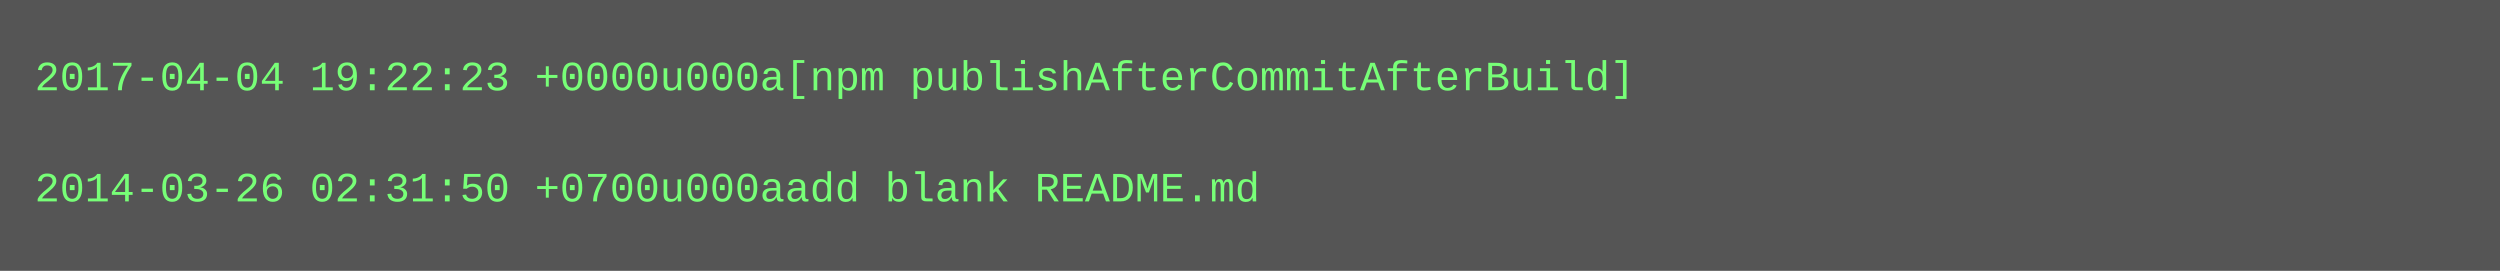
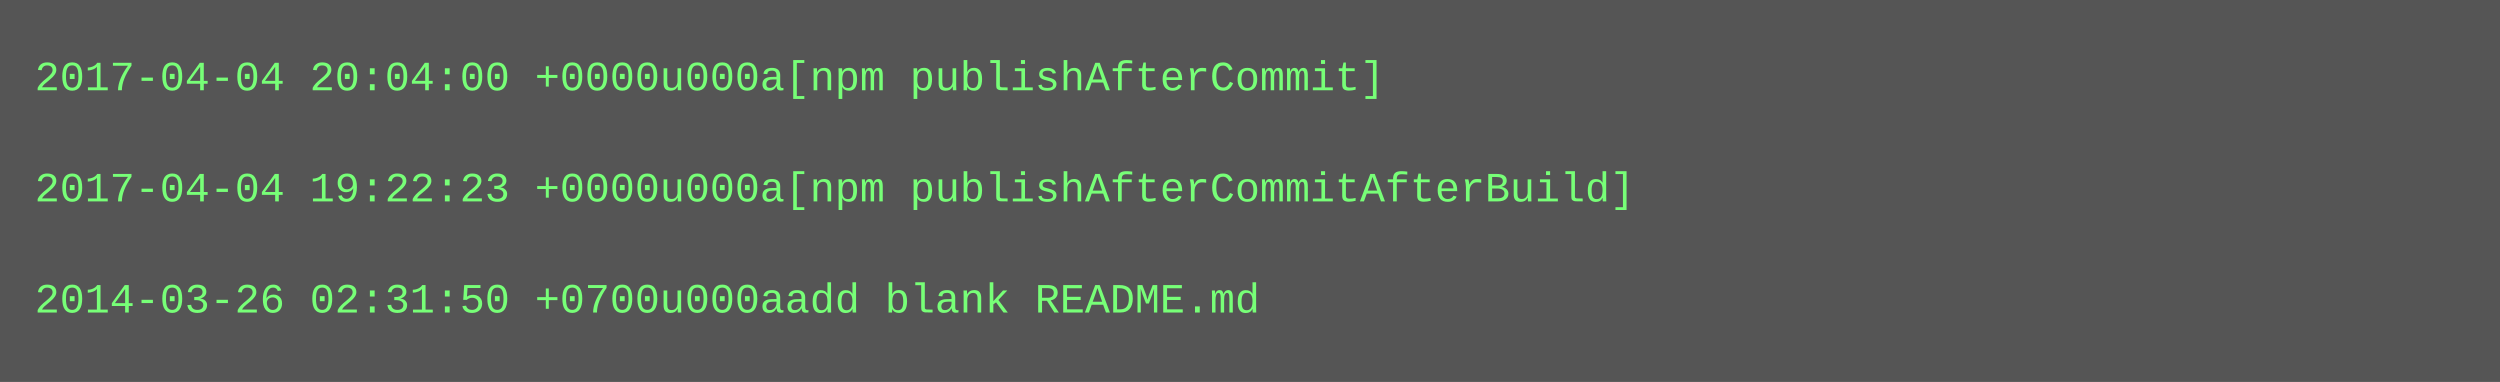
- <svg xmlns="http://www.w3.org/2000/svg" height="78" width="720">
-   <rect height="78" fill="#555" width="720" />
+ <svg xmlns="http://www.w3.org/2000/svg" height="110" width="720">
+   <rect height="110" fill="#555" width="720" />
  <text fill="#7f7" font-family="Courier New" font-size="12" xml:space="preserve">
-     <tspan x="10" y="26">2017-04-04 19:22:23 +0000u000a[npm publishAfterCommitAfterBuild]</tspan>
+     <tspan x="10" y="26">2017-04-04 20:04:00 +0000u000a[npm publishAfterCommit]</tspan>
    <tspan x="10" y="42" />
-     <tspan x="10" y="58">2014-03-26 02:31:50 +0700u000aadd blank README.md</tspan>
+     <tspan x="10" y="58">2017-04-04 19:22:23 +0000u000a[npm publishAfterCommitAfterBuild]</tspan>
+     <tspan x="10" y="74" />
+     <tspan x="10" y="90">2014-03-26 02:31:50 +0700u000aadd blank README.md</tspan>
  </text>
</svg>
